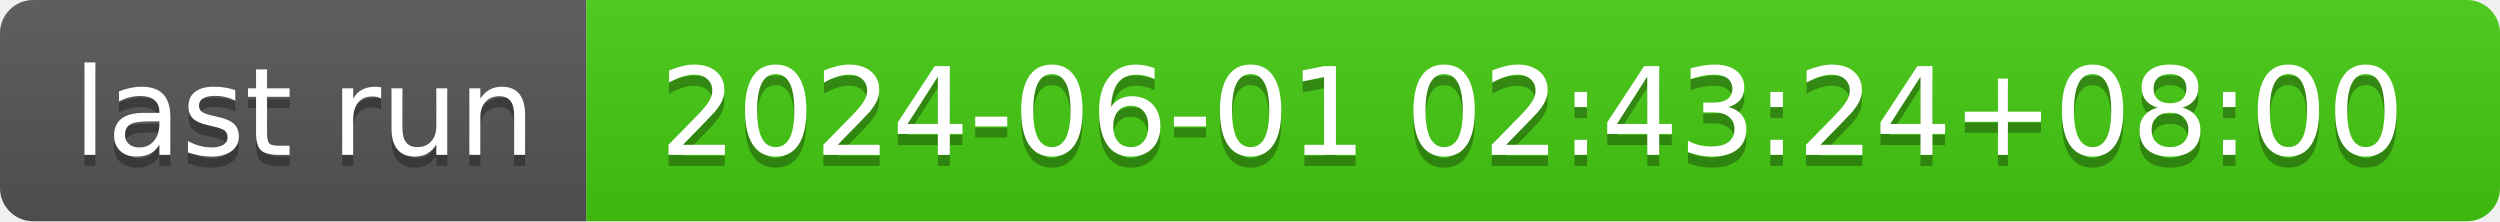
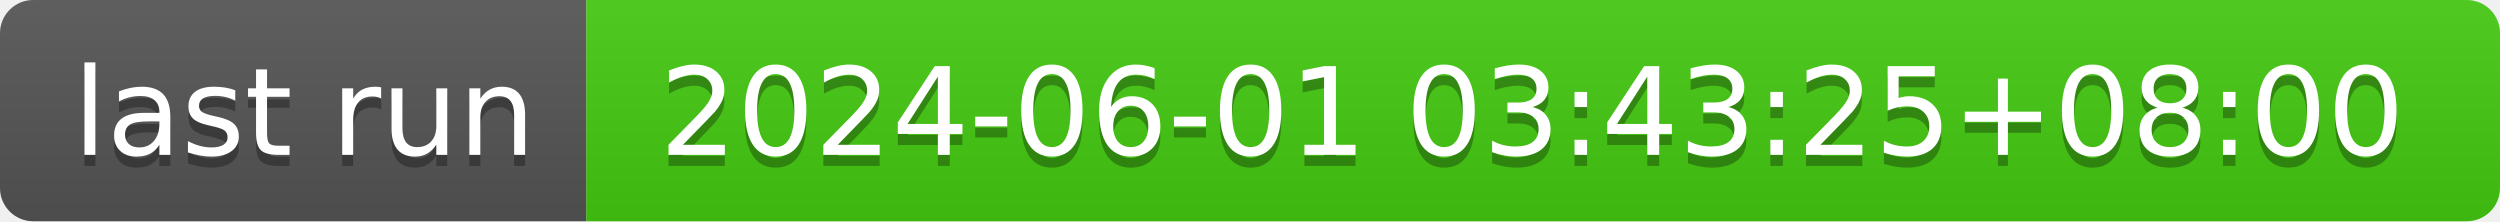
- <svg xmlns="http://www.w3.org/2000/svg" width="226" height="20" role="img" aria-label="last run: 2024-06-01 02:43:24+08:00">
+ <svg xmlns="http://www.w3.org/2000/svg" width="226" height="20" role="img" aria-label="last run: 2024-06-01 03:43:25+08:00">
  <linearGradient id="s" x2="0" y2="100%">
    <stop offset="0" stop-color="#bbb" stop-opacity=".1" />
    <stop offset="1" stop-opacity=".1" />
  </linearGradient>
  <clipPath id="r">
    <rect width="226" height="20" rx="3" fill="#fff" />
  </clipPath>
  <g clip-path="url(#r)">
    <rect width="53" height="20" fill="#555" />
    <rect x="53" width="173" height="20" fill="#4c1" />
    <rect width="226" height="20" fill="url(#s)" />
  </g>
  <g fill="#fff" text-anchor="middle" font-family="Verdana,Geneva,DejaVu Sans,sans-serif" text-rendering="geometricPrecision" font-size="110">
    <text aria-hidden="true" x="275" y="150" fill="#010101" fill-opacity=".3" transform="scale(.1)" textLength="430">last run</text>
    <text x="275" y="140" transform="scale(.1)" fill="#fff" textLength="430">last run</text>
-     <text aria-hidden="true" x="1385" y="150" fill="#010101" fill-opacity=".3" transform="scale(.1)" textLength="1630">2024-06-01 02:43:24+08:00</text>
-     <text x="1385" y="140" transform="scale(.1)" fill="#fff" textLength="1630">2024-06-01 02:43:24+08:00</text>
+     <text aria-hidden="true" x="1385" y="150" fill="#010101" fill-opacity=".3" transform="scale(.1)" textLength="1630">2024-06-01 03:43:25+08:00</text>
+     <text x="1385" y="140" transform="scale(.1)" fill="#fff" textLength="1630">2024-06-01 03:43:25+08:00</text>
  </g>
</svg>
